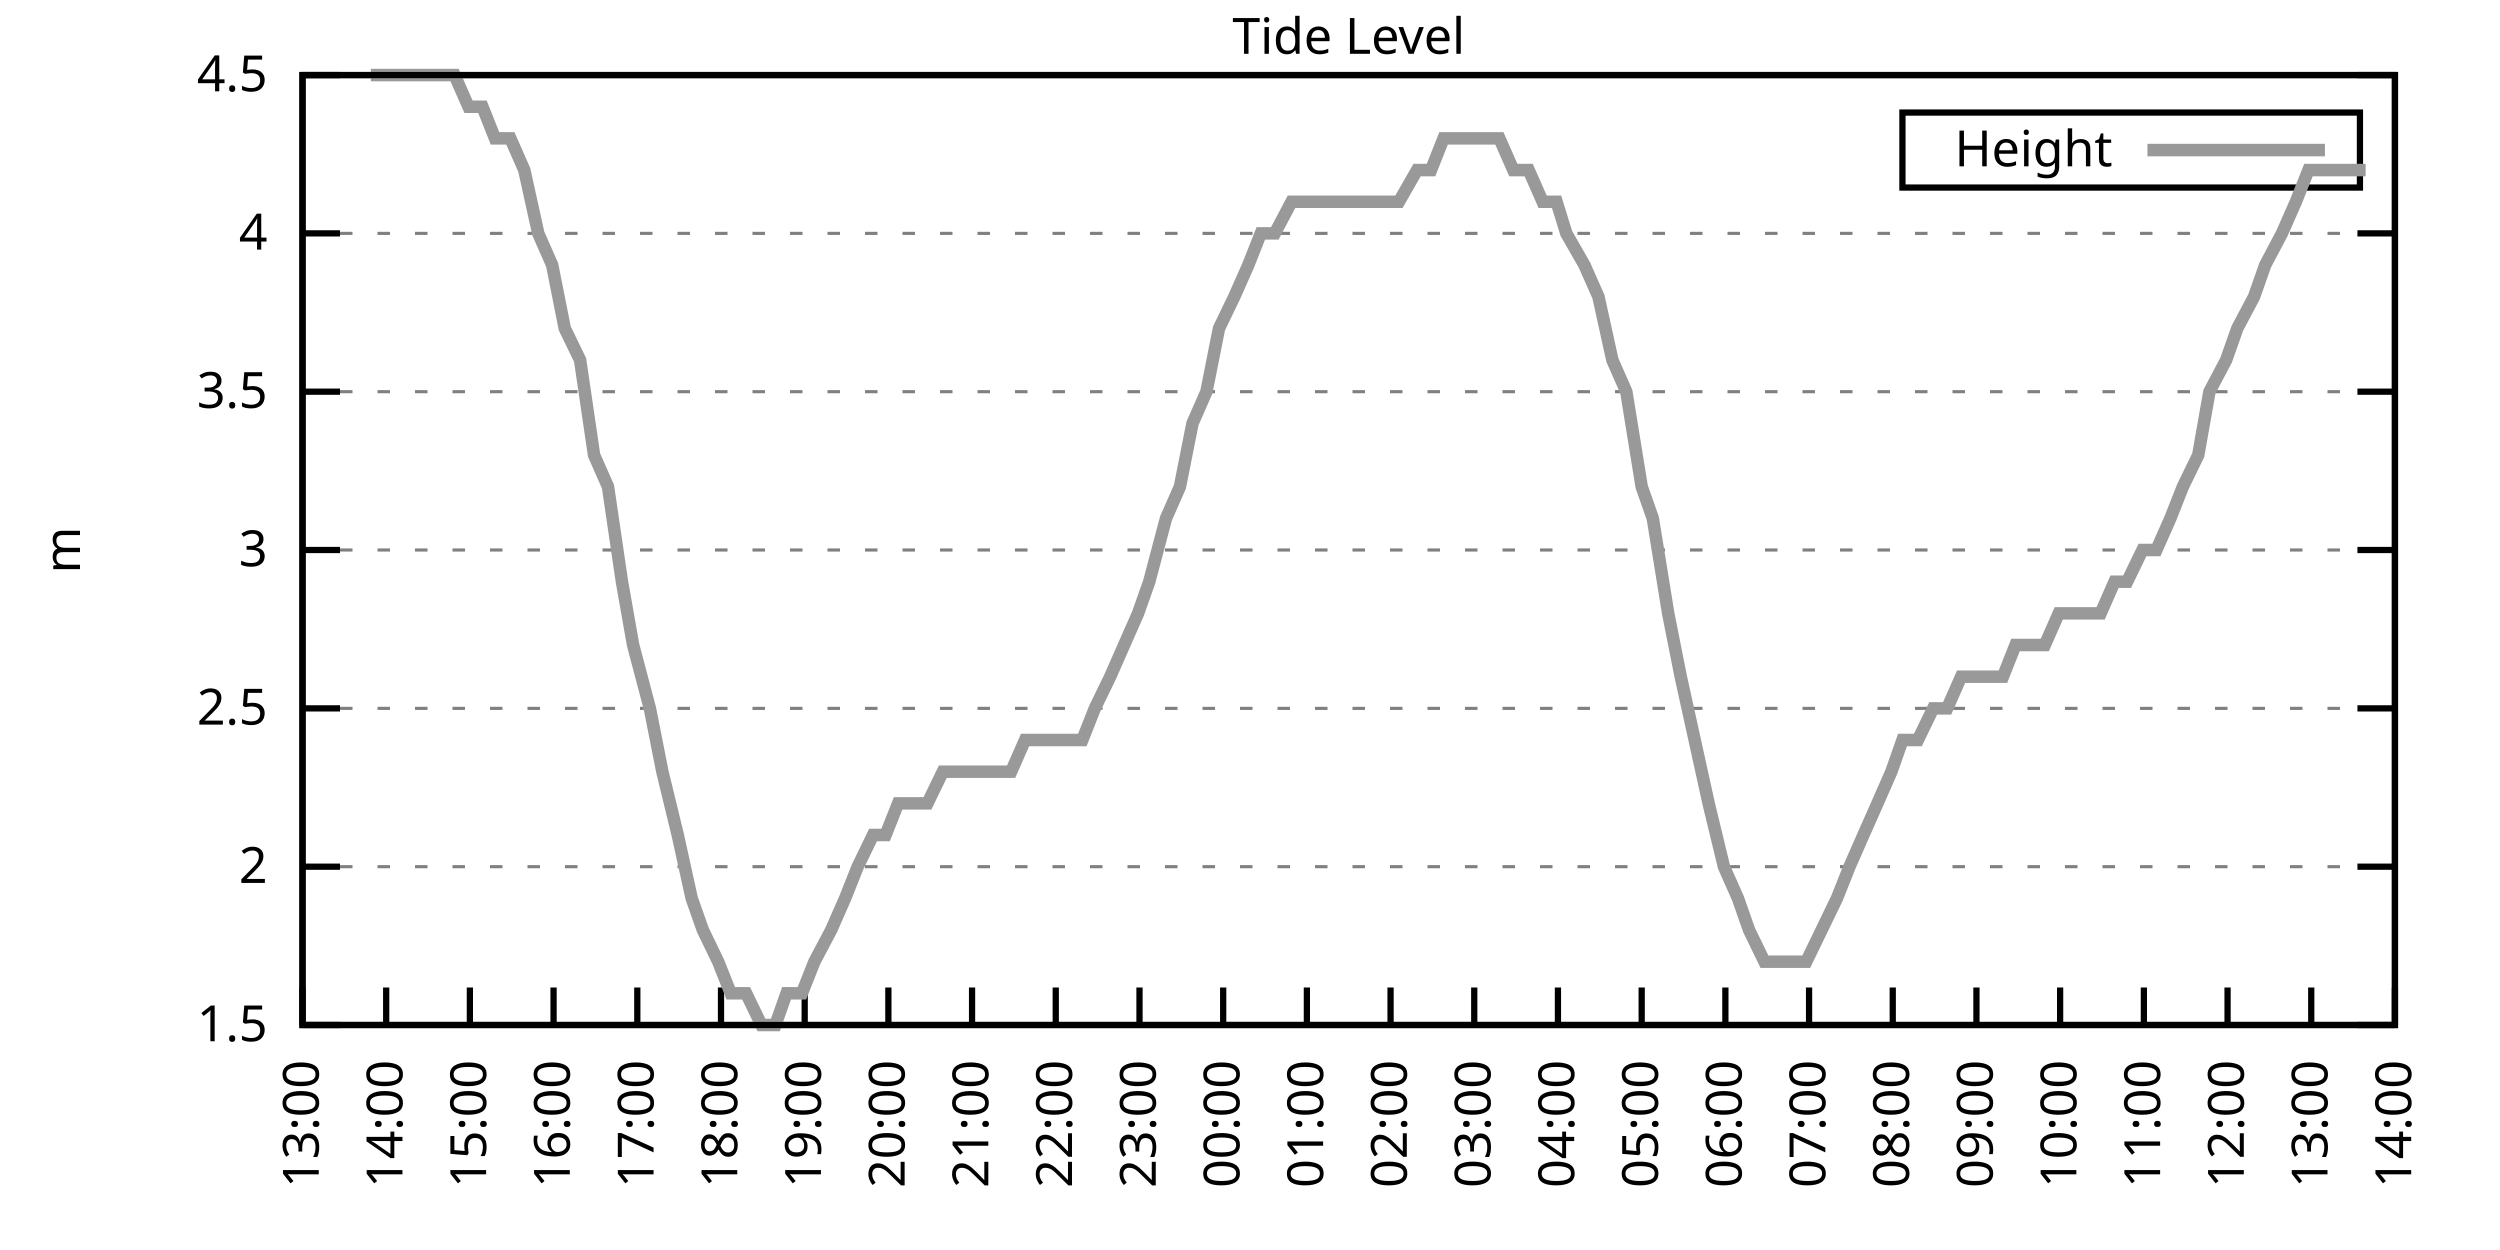
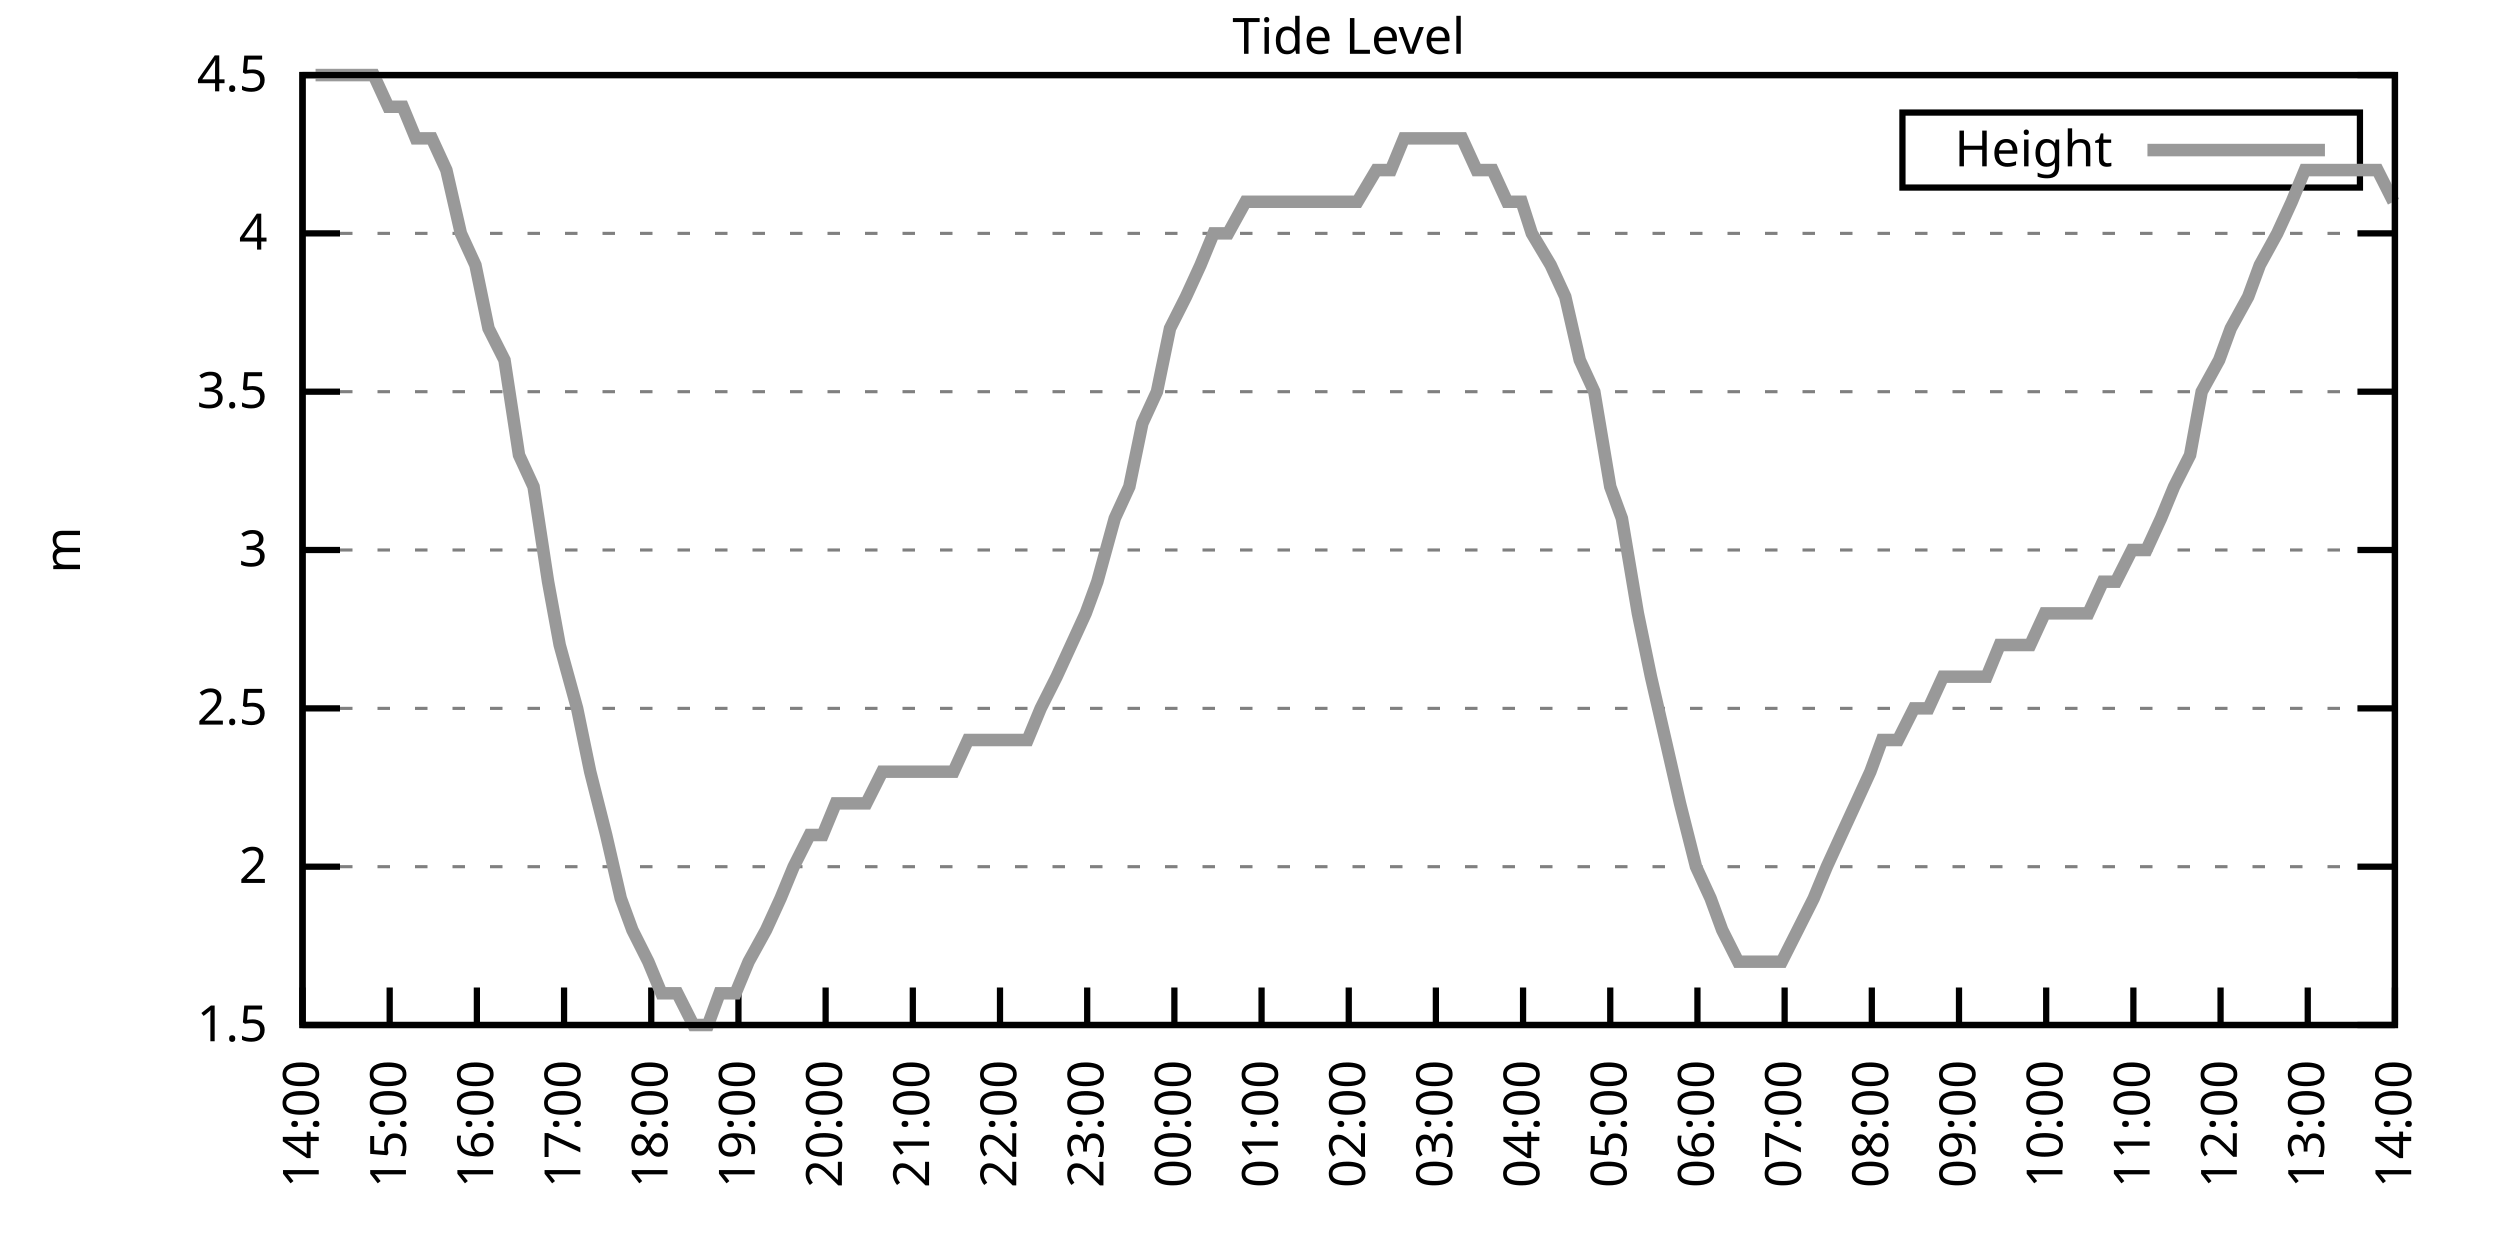
<svg xmlns="http://www.w3.org/2000/svg" xmlns:xlink="http://www.w3.org/1999/xlink" width="400" height="200" viewBox="0 0 400 200">
  <g id="gnuplot_canvas">
    <rect x="0" y="0" width="400" height="200" fill="none" />
    <defs>
      <circle id="gpDot" r="0.5" stroke-width="0.5" stroke="currentColor" />
      <path id="gpPt0" stroke-width="0.333" stroke="currentColor" d="M-1,0 h2 M0,-1 v2" />
      <path id="gpPt1" stroke-width="0.333" stroke="currentColor" d="M-1,-1 L1,1 M1,-1 L-1,1" />
      <path id="gpPt2" stroke-width="0.333" stroke="currentColor" d="M-1,0 L1,0 M0,-1 L0,1 M-1,-1 L1,1 M-1,1 L1,-1" />
      <rect id="gpPt3" stroke-width="0.333" stroke="currentColor" x="-1" y="-1" width="2" height="2" />
      <rect id="gpPt4" stroke-width="0.333" stroke="currentColor" fill="currentColor" x="-1" y="-1" width="2" height="2" />
      <circle id="gpPt5" stroke-width="0.333" stroke="currentColor" cx="0" cy="0" r="1" />
      <use xlink:href="#gpPt5" id="gpPt6" fill="currentColor" stroke="none" />
      <path id="gpPt7" stroke-width="0.333" stroke="currentColor" d="M0,-1.33 L-1.33,0.67 L1.33,0.67 z" />
      <use xlink:href="#gpPt7" id="gpPt8" fill="currentColor" stroke="none" />
      <use xlink:href="#gpPt7" id="gpPt9" stroke="currentColor" transform="rotate(180)" />
      <use xlink:href="#gpPt9" id="gpPt10" fill="currentColor" stroke="none" />
      <use xlink:href="#gpPt3" id="gpPt11" stroke="currentColor" transform="rotate(45)" />
      <use xlink:href="#gpPt11" id="gpPt12" fill="currentColor" stroke="none" />
      <path id="gpPt13" stroke-width="0.333" stroke="currentColor" d="M0,1.330 L1.265,0.411 L0.782,-1.067 L-0.782,-1.076 L-1.265,0.411 z" />
      <use xlink:href="#gpPt13" id="gpPt14" fill="currentColor" stroke="none" />
      <filter id="textbox" filterUnits="objectBoundingBox" x="0" y="0" height="1" width="1">
        <feFlood flood-color="white" flood-opacity="1" result="bgnd" />
        <feComposite in="SourceGraphic" in2="bgnd" operator="atop" />
      </filter>
      <filter id="greybox" filterUnits="objectBoundingBox" x="0" y="0" height="1" width="1">
        <feFlood flood-color="lightgrey" flood-opacity="1" result="grey" />
        <feComposite in="SourceGraphic" in2="grey" operator="atop" />
      </filter>
    </defs>
    <g fill="none" color="white" stroke="currentColor" stroke-width="1.00" stroke-linecap="butt" stroke-linejoin="miter">
</g>
    <g fill="none" color="black" stroke="currentColor" stroke-width="1.00" stroke-linecap="butt" stroke-linejoin="miter">
      <g stroke="none" shape-rendering="crispEdges">
        <polygon fill="rgb(255, 255, 255)" points="48.40,164.00 383.18,164.00 383.18,12.02 48.40,12.02 " />
      </g>
    </g>
    <g fill="none" color="black" stroke="currentColor" stroke-width="1.00" stroke-linecap="butt" stroke-linejoin="miter">
</g>
    <g fill="none" color="black" stroke="black" stroke-width="0.50" stroke-linecap="butt" stroke-linejoin="miter">
</g>
    <g fill="none" color="gray" stroke="currentColor" stroke-width="0.50" stroke-linecap="butt" stroke-linejoin="miter">
      <path stroke="gray" stroke-dasharray="2,4" class="gridline" d="M48.40,164.00 L383.19,164.00  " />
    </g>
    <g fill="none" color="gray" stroke="gray" stroke-width="1.00" stroke-linecap="butt" stroke-linejoin="miter">
</g>
    <g fill="none" color="black" stroke="currentColor" stroke-width="1.00" stroke-linecap="butt" stroke-linejoin="miter">
      <path stroke="black" d="M48.40,164.00 L54.40,164.00 M383.19,164.00 L377.19,164.00  " />
      <g transform="translate(42.80,166.60)" stroke="none" fill="black" font-family="Sans" font-size="8.00" text-anchor="end">
        <text>
          <tspan font-family="Sans"> 1.5</tspan>
        </text>
      </g>
    </g>
    <g fill="none" color="black" stroke="currentColor" stroke-width="1.00" stroke-linecap="butt" stroke-linejoin="miter">
</g>
    <g fill="none" color="black" stroke="black" stroke-width="0.50" stroke-linecap="butt" stroke-linejoin="miter">
</g>
    <g fill="none" color="gray" stroke="currentColor" stroke-width="0.50" stroke-linecap="butt" stroke-linejoin="miter">
      <path stroke="gray" stroke-dasharray="2,4" class="gridline" d="M48.40,138.67 L383.19,138.67  " />
    </g>
    <g fill="none" color="gray" stroke="gray" stroke-width="1.00" stroke-linecap="butt" stroke-linejoin="miter">
</g>
    <g fill="none" color="black" stroke="currentColor" stroke-width="1.00" stroke-linecap="butt" stroke-linejoin="miter">
      <path stroke="black" d="M48.40,138.67 L54.40,138.67 M383.19,138.67 L377.19,138.67  " />
      <g transform="translate(42.80,141.27)" stroke="none" fill="black" font-family="Sans" font-size="8.00" text-anchor="end">
        <text>
          <tspan font-family="Sans"> 2</tspan>
        </text>
      </g>
    </g>
    <g fill="none" color="black" stroke="currentColor" stroke-width="1.00" stroke-linecap="butt" stroke-linejoin="miter">
</g>
    <g fill="none" color="black" stroke="black" stroke-width="0.50" stroke-linecap="butt" stroke-linejoin="miter">
</g>
    <g fill="none" color="gray" stroke="currentColor" stroke-width="0.50" stroke-linecap="butt" stroke-linejoin="miter">
      <path stroke="gray" stroke-dasharray="2,4" class="gridline" d="M48.40,113.34 L383.19,113.34  " />
    </g>
    <g fill="none" color="gray" stroke="gray" stroke-width="1.00" stroke-linecap="butt" stroke-linejoin="miter">
</g>
    <g fill="none" color="black" stroke="currentColor" stroke-width="1.00" stroke-linecap="butt" stroke-linejoin="miter">
      <path stroke="black" d="M48.40,113.34 L54.40,113.34 M383.19,113.34 L377.19,113.34  " />
      <g transform="translate(42.80,115.94)" stroke="none" fill="black" font-family="Sans" font-size="8.00" text-anchor="end">
        <text>
          <tspan font-family="Sans"> 2.5</tspan>
        </text>
      </g>
    </g>
    <g fill="none" color="black" stroke="currentColor" stroke-width="1.00" stroke-linecap="butt" stroke-linejoin="miter">
</g>
    <g fill="none" color="black" stroke="black" stroke-width="0.50" stroke-linecap="butt" stroke-linejoin="miter">
</g>
    <g fill="none" color="gray" stroke="currentColor" stroke-width="0.50" stroke-linecap="butt" stroke-linejoin="miter">
      <path stroke="gray" stroke-dasharray="2,4" class="gridline" d="M48.40,88.00 L383.19,88.00  " />
    </g>
    <g fill="none" color="gray" stroke="gray" stroke-width="1.00" stroke-linecap="butt" stroke-linejoin="miter">
</g>
    <g fill="none" color="black" stroke="currentColor" stroke-width="1.00" stroke-linecap="butt" stroke-linejoin="miter">
      <path stroke="black" d="M48.40,88.00 L54.40,88.00 M383.19,88.00 L377.19,88.00  " />
      <g transform="translate(42.80,90.60)" stroke="none" fill="black" font-family="Sans" font-size="8.00" text-anchor="end">
        <text>
          <tspan font-family="Sans"> 3</tspan>
        </text>
      </g>
    </g>
    <g fill="none" color="black" stroke="currentColor" stroke-width="1.00" stroke-linecap="butt" stroke-linejoin="miter">
</g>
    <g fill="none" color="black" stroke="black" stroke-width="0.50" stroke-linecap="butt" stroke-linejoin="miter">
</g>
    <g fill="none" color="gray" stroke="currentColor" stroke-width="0.50" stroke-linecap="butt" stroke-linejoin="miter">
      <path stroke="gray" stroke-dasharray="2,4" class="gridline" d="M48.40,62.67 L383.19,62.67  " />
    </g>
    <g fill="none" color="gray" stroke="gray" stroke-width="1.00" stroke-linecap="butt" stroke-linejoin="miter">
</g>
    <g fill="none" color="black" stroke="currentColor" stroke-width="1.00" stroke-linecap="butt" stroke-linejoin="miter">
      <path stroke="black" d="M48.40,62.67 L54.40,62.67 M383.19,62.67 L377.19,62.67  " />
      <g transform="translate(42.80,65.27)" stroke="none" fill="black" font-family="Sans" font-size="8.00" text-anchor="end">
        <text>
          <tspan font-family="Sans"> 3.5</tspan>
        </text>
      </g>
    </g>
    <g fill="none" color="black" stroke="currentColor" stroke-width="1.00" stroke-linecap="butt" stroke-linejoin="miter">
</g>
    <g fill="none" color="black" stroke="black" stroke-width="0.50" stroke-linecap="butt" stroke-linejoin="miter">
</g>
    <g fill="none" color="gray" stroke="currentColor" stroke-width="0.50" stroke-linecap="butt" stroke-linejoin="miter">
      <path stroke="gray" stroke-dasharray="2,4" class="gridline" d="M48.40,37.34 L383.19,37.34  " />
    </g>
    <g fill="none" color="gray" stroke="gray" stroke-width="1.00" stroke-linecap="butt" stroke-linejoin="miter">
</g>
    <g fill="none" color="black" stroke="currentColor" stroke-width="1.00" stroke-linecap="butt" stroke-linejoin="miter">
      <path stroke="black" d="M48.40,37.34 L54.40,37.34 M383.19,37.34 L377.19,37.34  " />
      <g transform="translate(42.80,39.94)" stroke="none" fill="black" font-family="Sans" font-size="8.00" text-anchor="end">
        <text>
          <tspan font-family="Sans"> 4</tspan>
        </text>
      </g>
    </g>
    <g fill="none" color="black" stroke="currentColor" stroke-width="1.00" stroke-linecap="butt" stroke-linejoin="miter">
</g>
    <g fill="none" color="black" stroke="black" stroke-width="0.50" stroke-linecap="butt" stroke-linejoin="miter">
</g>
    <g fill="none" color="gray" stroke="currentColor" stroke-width="0.50" stroke-linecap="butt" stroke-linejoin="miter">
      <path stroke="gray" stroke-dasharray="2,4" class="gridline" d="M48.40,12.01 L383.19,12.01  " />
    </g>
    <g fill="none" color="gray" stroke="gray" stroke-width="1.00" stroke-linecap="butt" stroke-linejoin="miter">
</g>
    <g fill="none" color="black" stroke="currentColor" stroke-width="1.00" stroke-linecap="butt" stroke-linejoin="miter">
      <path stroke="black" d="M48.40,12.01 L54.40,12.01 M383.19,12.01 L377.19,12.01  " />
      <g transform="translate(42.80,14.61)" stroke="none" fill="black" font-family="Sans" font-size="8.00" text-anchor="end">
        <text>
          <tspan font-family="Sans"> 4.5</tspan>
        </text>
      </g>
    </g>
    <g fill="none" color="black" stroke="currentColor" stroke-width="1.00" stroke-linecap="butt" stroke-linejoin="miter">
      <path stroke="black" d="M48.40,164.00 L48.40,158.00  " />
      <g transform="translate(51.00,169.60) rotate(270.00)" stroke="none" fill="black" font-family="Sans" font-size="8.00" text-anchor="end">
        <text>
-           <tspan font-family="Sans">13:00</tspan>
-         </text>
-       </g>
-     </g>
-     <g fill="none" color="black" stroke="currentColor" stroke-width="1.00" stroke-linecap="butt" stroke-linejoin="miter">
-       <path stroke="black" d="M61.79,164.00 L61.79,158.00  " />
-       <g transform="translate(64.39,169.60) rotate(270.00)" stroke="none" fill="black" font-family="Sans" font-size="8.00" text-anchor="end">
-         <text>
          <tspan font-family="Sans">14:00</tspan>
        </text>
      </g>
    </g>
    <g fill="none" color="black" stroke="currentColor" stroke-width="1.00" stroke-linecap="butt" stroke-linejoin="miter">
-       <path stroke="black" d="M75.18,164.00 L75.18,158.00  " />
-       <g transform="translate(77.78,169.60) rotate(270.00)" stroke="none" fill="black" font-family="Sans" font-size="8.00" text-anchor="end">
+       <path stroke="black" d="M62.35,164.00 L62.35,158.00  " />
+       <g transform="translate(64.95,169.60) rotate(270.00)" stroke="none" fill="black" font-family="Sans" font-size="8.00" text-anchor="end">
        <text>
          <tspan font-family="Sans">15:00</tspan>
        </text>
      </g>
    </g>
    <g fill="none" color="black" stroke="currentColor" stroke-width="1.00" stroke-linecap="butt" stroke-linejoin="miter">
-       <path stroke="black" d="M88.57,164.00 L88.57,158.00  " />
-       <g transform="translate(91.17,169.60) rotate(270.00)" stroke="none" fill="black" font-family="Sans" font-size="8.00" text-anchor="end">
+       <path stroke="black" d="M76.30,164.00 L76.30,158.00  " />
+       <g transform="translate(78.90,169.60) rotate(270.00)" stroke="none" fill="black" font-family="Sans" font-size="8.00" text-anchor="end">
        <text>
          <tspan font-family="Sans">16:00</tspan>
        </text>
      </g>
    </g>
    <g fill="none" color="black" stroke="currentColor" stroke-width="1.00" stroke-linecap="butt" stroke-linejoin="miter">
-       <path stroke="black" d="M101.97,164.00 L101.97,158.00  " />
-       <g transform="translate(104.57,169.60) rotate(270.00)" stroke="none" fill="black" font-family="Sans" font-size="8.00" text-anchor="end">
+       <path stroke="black" d="M90.25,164.00 L90.25,158.00  " />
+       <g transform="translate(92.85,169.60) rotate(270.00)" stroke="none" fill="black" font-family="Sans" font-size="8.00" text-anchor="end">
        <text>
          <tspan font-family="Sans">17:00</tspan>
        </text>
      </g>
    </g>
    <g fill="none" color="black" stroke="currentColor" stroke-width="1.00" stroke-linecap="butt" stroke-linejoin="miter">
-       <path stroke="black" d="M115.36,164.00 L115.36,158.00  " />
-       <g transform="translate(117.96,169.60) rotate(270.00)" stroke="none" fill="black" font-family="Sans" font-size="8.00" text-anchor="end">
+       <path stroke="black" d="M104.20,164.00 L104.20,158.00  " />
+       <g transform="translate(106.80,169.60) rotate(270.00)" stroke="none" fill="black" font-family="Sans" font-size="8.00" text-anchor="end">
        <text>
          <tspan font-family="Sans">18:00</tspan>
        </text>
      </g>
    </g>
    <g fill="none" color="black" stroke="currentColor" stroke-width="1.00" stroke-linecap="butt" stroke-linejoin="miter">
-       <path stroke="black" d="M128.75,164.00 L128.75,158.00  " />
-       <g transform="translate(131.35,169.60) rotate(270.00)" stroke="none" fill="black" font-family="Sans" font-size="8.00" text-anchor="end">
+       <path stroke="black" d="M118.15,164.00 L118.15,158.00  " />
+       <g transform="translate(120.75,169.60) rotate(270.00)" stroke="none" fill="black" font-family="Sans" font-size="8.00" text-anchor="end">
        <text>
          <tspan font-family="Sans">19:00</tspan>
        </text>
      </g>
    </g>
    <g fill="none" color="black" stroke="currentColor" stroke-width="1.00" stroke-linecap="butt" stroke-linejoin="miter">
-       <path stroke="black" d="M142.14,164.00 L142.14,158.00  " />
-       <g transform="translate(144.74,169.60) rotate(270.00)" stroke="none" fill="black" font-family="Sans" font-size="8.00" text-anchor="end">
+       <path stroke="black" d="M132.10,164.00 L132.10,158.00  " />
+       <g transform="translate(134.70,169.60) rotate(270.00)" stroke="none" fill="black" font-family="Sans" font-size="8.00" text-anchor="end">
        <text>
          <tspan font-family="Sans">20:00</tspan>
        </text>
      </g>
    </g>
    <g fill="none" color="black" stroke="currentColor" stroke-width="1.00" stroke-linecap="butt" stroke-linejoin="miter">
-       <path stroke="black" d="M155.53,164.00 L155.53,158.00  " />
-       <g transform="translate(158.13,169.60) rotate(270.00)" stroke="none" fill="black" font-family="Sans" font-size="8.00" text-anchor="end">
+       <path stroke="black" d="M146.05,164.00 L146.05,158.00  " />
+       <g transform="translate(148.65,169.60) rotate(270.00)" stroke="none" fill="black" font-family="Sans" font-size="8.00" text-anchor="end">
        <text>
          <tspan font-family="Sans">21:00</tspan>
        </text>
      </g>
    </g>
    <g fill="none" color="black" stroke="currentColor" stroke-width="1.00" stroke-linecap="butt" stroke-linejoin="miter">
-       <path stroke="black" d="M168.92,164.00 L168.92,158.00  " />
-       <g transform="translate(171.52,169.60) rotate(270.00)" stroke="none" fill="black" font-family="Sans" font-size="8.00" text-anchor="end">
+       <path stroke="black" d="M160.00,164.00 L160.00,158.00  " />
+       <g transform="translate(162.60,169.60) rotate(270.00)" stroke="none" fill="black" font-family="Sans" font-size="8.00" text-anchor="end">
        <text>
          <tspan font-family="Sans">22:00</tspan>
        </text>
      </g>
    </g>
    <g fill="none" color="black" stroke="currentColor" stroke-width="1.00" stroke-linecap="butt" stroke-linejoin="miter">
-       <path stroke="black" d="M182.32,164.00 L182.32,158.00  " />
-       <g transform="translate(184.92,169.60) rotate(270.00)" stroke="none" fill="black" font-family="Sans" font-size="8.00" text-anchor="end">
+       <path stroke="black" d="M173.95,164.00 L173.95,158.00  " />
+       <g transform="translate(176.55,169.60) rotate(270.00)" stroke="none" fill="black" font-family="Sans" font-size="8.00" text-anchor="end">
        <text>
          <tspan font-family="Sans">23:00</tspan>
        </text>
      </g>
    </g>
    <g fill="none" color="black" stroke="currentColor" stroke-width="1.00" stroke-linecap="butt" stroke-linejoin="miter">
-       <path stroke="black" d="M195.71,164.00 L195.71,158.00  " />
-       <g transform="translate(198.31,169.60) rotate(270.00)" stroke="none" fill="black" font-family="Sans" font-size="8.00" text-anchor="end">
+       <path stroke="black" d="M187.90,164.00 L187.90,158.00  " />
+       <g transform="translate(190.50,169.60) rotate(270.00)" stroke="none" fill="black" font-family="Sans" font-size="8.00" text-anchor="end">
        <text>
          <tspan font-family="Sans">00:00</tspan>
        </text>
      </g>
    </g>
    <g fill="none" color="black" stroke="currentColor" stroke-width="1.00" stroke-linecap="butt" stroke-linejoin="miter">
-       <path stroke="black" d="M209.10,164.00 L209.10,158.00  " />
-       <g transform="translate(211.70,169.60) rotate(270.00)" stroke="none" fill="black" font-family="Sans" font-size="8.00" text-anchor="end">
+       <path stroke="black" d="M201.85,164.00 L201.85,158.00  " />
+       <g transform="translate(204.45,169.60) rotate(270.00)" stroke="none" fill="black" font-family="Sans" font-size="8.00" text-anchor="end">
        <text>
          <tspan font-family="Sans">01:00</tspan>
        </text>
      </g>
    </g>
    <g fill="none" color="black" stroke="currentColor" stroke-width="1.00" stroke-linecap="butt" stroke-linejoin="miter">
-       <path stroke="black" d="M222.49,164.00 L222.49,158.00  " />
-       <g transform="translate(225.09,169.60) rotate(270.00)" stroke="none" fill="black" font-family="Sans" font-size="8.00" text-anchor="end">
+       <path stroke="black" d="M215.80,164.00 L215.80,158.00  " />
+       <g transform="translate(218.40,169.60) rotate(270.00)" stroke="none" fill="black" font-family="Sans" font-size="8.00" text-anchor="end">
        <text>
          <tspan font-family="Sans">02:00</tspan>
        </text>
      </g>
    </g>
    <g fill="none" color="black" stroke="currentColor" stroke-width="1.00" stroke-linecap="butt" stroke-linejoin="miter">
-       <path stroke="black" d="M235.88,164.00 L235.88,158.00  " />
-       <g transform="translate(238.48,169.60) rotate(270.00)" stroke="none" fill="black" font-family="Sans" font-size="8.00" text-anchor="end">
+       <path stroke="black" d="M229.74,164.00 L229.74,158.00  " />
+       <g transform="translate(232.34,169.60) rotate(270.00)" stroke="none" fill="black" font-family="Sans" font-size="8.00" text-anchor="end">
        <text>
          <tspan font-family="Sans">03:00</tspan>
        </text>
      </g>
    </g>
    <g fill="none" color="black" stroke="currentColor" stroke-width="1.00" stroke-linecap="butt" stroke-linejoin="miter">
-       <path stroke="black" d="M249.27,164.00 L249.27,158.00  " />
-       <g transform="translate(251.87,169.60) rotate(270.00)" stroke="none" fill="black" font-family="Sans" font-size="8.00" text-anchor="end">
+       <path stroke="black" d="M243.69,164.00 L243.69,158.00  " />
+       <g transform="translate(246.29,169.60) rotate(270.00)" stroke="none" fill="black" font-family="Sans" font-size="8.00" text-anchor="end">
        <text>
          <tspan font-family="Sans">04:00</tspan>
        </text>
      </g>
    </g>
    <g fill="none" color="black" stroke="currentColor" stroke-width="1.00" stroke-linecap="butt" stroke-linejoin="miter">
-       <path stroke="black" d="M262.67,164.00 L262.67,158.00  " />
-       <g transform="translate(265.27,169.60) rotate(270.00)" stroke="none" fill="black" font-family="Sans" font-size="8.00" text-anchor="end">
+       <path stroke="black" d="M257.64,164.00 L257.64,158.00  " />
+       <g transform="translate(260.24,169.60) rotate(270.00)" stroke="none" fill="black" font-family="Sans" font-size="8.00" text-anchor="end">
        <text>
          <tspan font-family="Sans">05:00</tspan>
        </text>
      </g>
    </g>
    <g fill="none" color="black" stroke="currentColor" stroke-width="1.00" stroke-linecap="butt" stroke-linejoin="miter">
-       <path stroke="black" d="M276.06,164.00 L276.06,158.00  " />
-       <g transform="translate(278.66,169.60) rotate(270.00)" stroke="none" fill="black" font-family="Sans" font-size="8.00" text-anchor="end">
+       <path stroke="black" d="M271.59,164.00 L271.59,158.00  " />
+       <g transform="translate(274.19,169.60) rotate(270.00)" stroke="none" fill="black" font-family="Sans" font-size="8.00" text-anchor="end">
        <text>
          <tspan font-family="Sans">06:00</tspan>
        </text>
      </g>
    </g>
    <g fill="none" color="black" stroke="currentColor" stroke-width="1.00" stroke-linecap="butt" stroke-linejoin="miter">
-       <path stroke="black" d="M289.45,164.00 L289.45,158.00  " />
-       <g transform="translate(292.05,169.60) rotate(270.00)" stroke="none" fill="black" font-family="Sans" font-size="8.00" text-anchor="end">
+       <path stroke="black" d="M285.54,164.00 L285.54,158.00  " />
+       <g transform="translate(288.14,169.60) rotate(270.00)" stroke="none" fill="black" font-family="Sans" font-size="8.00" text-anchor="end">
        <text>
          <tspan font-family="Sans">07:00</tspan>
        </text>
      </g>
    </g>
    <g fill="none" color="black" stroke="currentColor" stroke-width="1.00" stroke-linecap="butt" stroke-linejoin="miter">
-       <path stroke="black" d="M302.84,164.00 L302.84,158.00  " />
-       <g transform="translate(305.44,169.60) rotate(270.00)" stroke="none" fill="black" font-family="Sans" font-size="8.00" text-anchor="end">
+       <path stroke="black" d="M299.49,164.00 L299.49,158.00  " />
+       <g transform="translate(302.09,169.60) rotate(270.00)" stroke="none" fill="black" font-family="Sans" font-size="8.00" text-anchor="end">
        <text>
          <tspan font-family="Sans">08:00</tspan>
        </text>
      </g>
    </g>
    <g fill="none" color="black" stroke="currentColor" stroke-width="1.00" stroke-linecap="butt" stroke-linejoin="miter">
-       <path stroke="black" d="M316.23,164.00 L316.23,158.00  " />
-       <g transform="translate(318.83,169.60) rotate(270.00)" stroke="none" fill="black" font-family="Sans" font-size="8.00" text-anchor="end">
+       <path stroke="black" d="M313.44,164.00 L313.44,158.00  " />
+       <g transform="translate(316.04,169.60) rotate(270.00)" stroke="none" fill="black" font-family="Sans" font-size="8.00" text-anchor="end">
        <text>
          <tspan font-family="Sans">09:00</tspan>
        </text>
      </g>
    </g>
    <g fill="none" color="black" stroke="currentColor" stroke-width="1.00" stroke-linecap="butt" stroke-linejoin="miter">
-       <path stroke="black" d="M329.62,164.00 L329.62,158.00  " />
-       <g transform="translate(332.22,169.60) rotate(270.00)" stroke="none" fill="black" font-family="Sans" font-size="8.00" text-anchor="end">
+       <path stroke="black" d="M327.39,164.00 L327.39,158.00  " />
+       <g transform="translate(329.99,169.60) rotate(270.00)" stroke="none" fill="black" font-family="Sans" font-size="8.00" text-anchor="end">
        <text>
          <tspan font-family="Sans">10:00</tspan>
        </text>
      </g>
    </g>
    <g fill="none" color="black" stroke="currentColor" stroke-width="1.00" stroke-linecap="butt" stroke-linejoin="miter">
-       <path stroke="black" d="M343.02,164.00 L343.02,158.00  " />
-       <g transform="translate(345.62,169.60) rotate(270.00)" stroke="none" fill="black" font-family="Sans" font-size="8.00" text-anchor="end">
+       <path stroke="black" d="M341.34,164.00 L341.34,158.00  " />
+       <g transform="translate(343.94,169.60) rotate(270.00)" stroke="none" fill="black" font-family="Sans" font-size="8.00" text-anchor="end">
        <text>
          <tspan font-family="Sans">11:00</tspan>
        </text>
      </g>
    </g>
    <g fill="none" color="black" stroke="currentColor" stroke-width="1.00" stroke-linecap="butt" stroke-linejoin="miter">
-       <path stroke="black" d="M356.41,164.00 L356.41,158.00  " />
-       <g transform="translate(359.01,169.60) rotate(270.00)" stroke="none" fill="black" font-family="Sans" font-size="8.00" text-anchor="end">
+       <path stroke="black" d="M355.29,164.00 L355.29,158.00  " />
+       <g transform="translate(357.89,169.60) rotate(270.00)" stroke="none" fill="black" font-family="Sans" font-size="8.00" text-anchor="end">
        <text>
          <tspan font-family="Sans">12:00</tspan>
        </text>
      </g>
    </g>
    <g fill="none" color="black" stroke="currentColor" stroke-width="1.00" stroke-linecap="butt" stroke-linejoin="miter">
-       <path stroke="black" d="M369.80,164.00 L369.80,158.00  " />
-       <g transform="translate(372.40,169.60) rotate(270.00)" stroke="none" fill="black" font-family="Sans" font-size="8.00" text-anchor="end">
+       <path stroke="black" d="M369.24,164.00 L369.24,158.00  " />
+       <g transform="translate(371.84,169.60) rotate(270.00)" stroke="none" fill="black" font-family="Sans" font-size="8.00" text-anchor="end">
        <text>
          <tspan font-family="Sans">13:00</tspan>
        </text>
      </g>
    </g>
    <g fill="none" color="black" stroke="currentColor" stroke-width="1.00" stroke-linecap="butt" stroke-linejoin="miter">
      <path stroke="black" d="M383.19,164.00 L383.19,158.00  " />
      <g transform="translate(385.79,169.60) rotate(270.00)" stroke="none" fill="black" font-family="Sans" font-size="8.00" text-anchor="end">
        <text>
          <tspan font-family="Sans">14:00</tspan>
        </text>
      </g>
    </g>
    <g fill="none" color="black" stroke="currentColor" stroke-width="1.00" stroke-linecap="butt" stroke-linejoin="miter">
</g>
    <g fill="none" color="black" stroke="currentColor" stroke-width="1.00" stroke-linecap="butt" stroke-linejoin="miter">
      <path stroke="black" d="M48.40,12.01 L48.40,164.00 L383.19,164.00 L383.19,12.01 L48.40,12.01 Z  " />
    </g>
    <g fill="none" color="black" stroke="currentColor" stroke-width="1.00" stroke-linecap="butt" stroke-linejoin="miter">
</g>
    <g fill="none" color="black" stroke="currentColor" stroke-width="1.00" stroke-linecap="butt" stroke-linejoin="miter">
      <path stroke="black" d="M304.39,30.01 L304.39,18.01 L377.59,18.01 L377.59,30.01 L304.39,30.01 Z  " />
    </g>
    <g id="Tide_level_plot_1">
      <g fill="none" color="white" stroke="black" stroke-width="2.00" stroke-linecap="butt" stroke-linejoin="miter">
</g>
      <g fill="none" color="black" stroke="currentColor" stroke-width="2.00" stroke-linecap="butt" stroke-linejoin="miter">
        <g transform="translate(337.99,26.61)" stroke="none" fill="black" font-family="Sans" font-size="8.00" text-anchor="end">
          <text>
            <tspan font-family="Sans">Height</tspan>
          </text>
        </g>
      </g>
      <g fill="none" color="black" stroke="currentColor" stroke-width="2.00" stroke-linecap="butt" stroke-linejoin="miter">
-         <path stroke="rgb(153, 153, 153)" d="M343.59,24.01 L371.99,24.01 M59.34,12.01 L61.35,12.01 L63.80,12.01 L65.59,12.01 L68.04,12.01 L70.27,12.01   L72.73,12.01 L74.96,17.08 L77.19,17.08 L79.20,22.14 L81.66,22.14 L83.89,27.21 L86.12,37.34 L88.35,42.41   L90.36,52.54 L92.82,57.61 L95.05,72.81 L97.28,77.87 L99.51,93.07 L101.30,103.20 L103.98,113.34 L105.98,123.47   L108.44,133.60 L110.67,143.73 L112.46,148.80 L114.91,153.87 L116.92,158.93 L119.38,158.93 L121.83,164.00 L124.06,164.00   L125.85,158.93 L128.30,158.93 L130.31,153.87 L132.99,148.80 L135.22,143.73 L137.23,138.67 L139.69,133.60 L141.69,133.60   L143.70,128.54 L146.38,128.54 L148.39,128.54 L150.85,123.47 L152.85,123.47 L155.09,123.47 L157.54,123.47 L159.77,123.47   L161.78,123.47 L164.01,118.40 L166.47,118.40 L168.70,118.40 L170.71,118.40 L173.17,118.40 L175.17,113.34 L177.63,108.27   L179.86,103.20 L182.09,98.14 L183.88,93.07 L186.56,82.94 L188.79,77.87 L190.80,67.74 L193.03,62.67 L195.04,52.54   L197.49,47.47 L199.73,42.41 L201.73,37.34 L203.97,37.34 L206.64,32.28 L208.88,32.28 L210.44,32.28 L213.34,32.28   L215.57,32.28 L217.58,32.28 L219.81,32.28 L221.82,32.28 L223.83,32.28 L226.73,27.21 L228.96,27.21 L230.97,22.14   L233.20,22.14 L235.21,22.14 L237.67,22.14 L239.90,22.14 L242.13,27.21 L244.59,27.21 L246.82,32.28 L249.05,32.28   L250.61,37.34 L253.51,42.41 L255.75,47.47 L257.98,57.61 L260.21,62.67 L262.67,77.87 L264.45,82.94 L266.91,98.14   L268.92,108.27 L271.15,118.40 L273.38,128.54 L275.83,138.67 L278.07,143.73 L279.85,148.80 L282.31,153.87 L284.54,153.87   L286.77,153.87 L289.00,153.87 L291.46,148.80 L293.91,143.73 L295.92,138.67 L298.15,133.60 L300.39,128.54 L302.62,123.47   L304.40,118.40 L306.86,118.40 L309.31,113.34 L311.54,113.34 L313.78,108.27 L316.01,108.27 L318.02,108.27 L320.47,108.27   L322.48,103.20 L324.94,103.20 L327.17,103.20 L329.40,98.14 L331.41,98.14 L333.86,98.14 L336.10,98.14 L338.33,93.07   L340.34,93.07 L342.79,88.00 L345.02,88.00 L347.26,82.94 L349.26,77.87 L351.72,72.81 L353.51,62.67 L356.18,57.61   L357.97,52.54 L360.65,47.47 L362.43,42.41 L365.11,37.34 L367.34,32.28 L369.35,27.21 L371.36,27.21 L373.82,27.21   L376.27,27.21 L378.50,27.21  " />
+         <path stroke="rgb(153, 153, 153)" d="M343.59,24.01 L371.99,24.01 M50.49,12.01 L52.35,12.01 L54.91,12.01 L57.23,12.01 L59.79,12.01 L62.12,17.08   L64.44,17.08 L66.53,22.14 L69.09,22.14 L71.42,27.21 L73.74,37.34 L76.07,42.41 L78.16,52.54 L80.72,57.61   L83.04,72.81 L85.37,77.87 L87.69,93.07 L89.55,103.20 L92.34,113.34 L94.43,123.47 L96.99,133.60 L99.32,143.73   L101.18,148.80 L103.73,153.87 L105.83,158.93 L108.38,158.93 L110.94,164.00 L113.27,164.00 L115.13,158.93 L117.68,158.93   L119.78,153.87 L122.57,148.80 L124.89,143.73 L126.98,138.67 L129.54,133.60 L131.63,133.60 L133.72,128.54 L136.51,128.54   L138.61,128.54 L141.16,123.47 L143.26,123.47 L145.58,123.47 L148.14,123.47 L150.46,123.47 L152.56,123.47 L154.88,118.40   L157.44,118.40 L159.76,118.40 L161.86,118.40 L164.41,118.40 L166.51,113.34 L169.06,108.27 L171.39,103.20 L173.71,98.14   L175.57,93.07 L178.36,82.94 L180.69,77.87 L182.78,67.74 L185.11,62.67 L187.20,52.54 L189.76,47.47 L192.08,42.41   L194.17,37.34 L196.50,37.34 L199.29,32.28 L201.61,32.28 L203.24,32.28 L206.26,32.28 L208.59,32.28 L210.68,32.28   L213.01,32.28 L215.10,32.28 L217.19,32.28 L220.21,27.21 L222.54,27.21 L224.63,22.14 L226.95,22.14 L229.05,22.14   L231.60,22.14 L233.93,22.14 L236.25,27.21 L238.81,27.21 L241.14,32.28 L243.46,32.28 L245.09,37.34 L248.11,42.41   L250.44,47.47 L252.76,57.61 L255.09,62.67 L257.64,77.87 L259.50,82.94 L262.06,98.14 L264.15,108.27 L266.48,118.40   L268.80,128.54 L271.36,138.67 L273.69,143.73 L275.55,148.80 L278.10,153.87 L280.43,153.87 L282.75,153.87 L285.08,153.87   L287.64,148.80 L290.19,143.73 L292.29,138.67 L294.61,133.60 L296.94,128.54 L299.26,123.47 L301.12,118.40 L303.68,118.40   L306.23,113.34 L308.56,113.34 L310.88,108.27 L313.21,108.27 L315.30,108.27 L317.86,108.27 L319.95,103.20 L322.51,103.20   L324.83,103.20 L327.16,98.14 L329.25,98.14 L331.81,98.14 L334.13,98.14 L336.46,93.07 L338.55,93.07 L341.11,88.00   L343.43,88.00 L345.76,82.94 L347.85,77.87 L350.41,72.81 L352.27,62.67 L355.06,57.61 L356.92,52.54 L359.71,47.47   L361.57,42.41 L364.36,37.34 L366.68,32.28 L368.78,27.21 L370.87,27.21 L373.43,27.21 L375.98,27.21 L378.31,27.21   L380.40,27.21 L382.96,32.28  " />
      </g>
    </g>
    <g fill="none" color="black" stroke="currentColor" stroke-width="2.00" stroke-linecap="butt" stroke-linejoin="miter">
</g>
    <g fill="none" color="black" stroke="black" stroke-width="1.00" stroke-linecap="butt" stroke-linejoin="miter">
</g>
    <g fill="none" color="black" stroke="currentColor" stroke-width="1.00" stroke-linecap="butt" stroke-linejoin="miter">
      <path stroke="black" d="M48.40,12.01 L48.40,164.00 L383.19,164.00 L383.19,12.01 L48.40,12.01 Z  " />
      <g transform="translate(12.80,88.01) rotate(270.00)" stroke="none" fill="black" font-family="Sans" font-size="8.00" text-anchor="middle">
        <text>
          <tspan font-family="Sans">m</tspan>
        </text>
      </g>
    </g>
    <g fill="none" color="black" stroke="currentColor" stroke-width="1.00" stroke-linecap="butt" stroke-linejoin="miter">
</g>
    <g fill="none" color="black" stroke="currentColor" stroke-width="1.00" stroke-linecap="butt" stroke-linejoin="miter">
      <g transform="translate(215.79,8.61)" stroke="none" fill="black" font-family="Sans" font-size="8.00" text-anchor="middle">
        <text>
          <tspan font-family="Sans">Tide Level</tspan>
        </text>
      </g>
    </g>
    <g fill="none" color="black" stroke="currentColor" stroke-width="1.00" stroke-linecap="butt" stroke-linejoin="miter">
</g>
  </g>
</svg>
